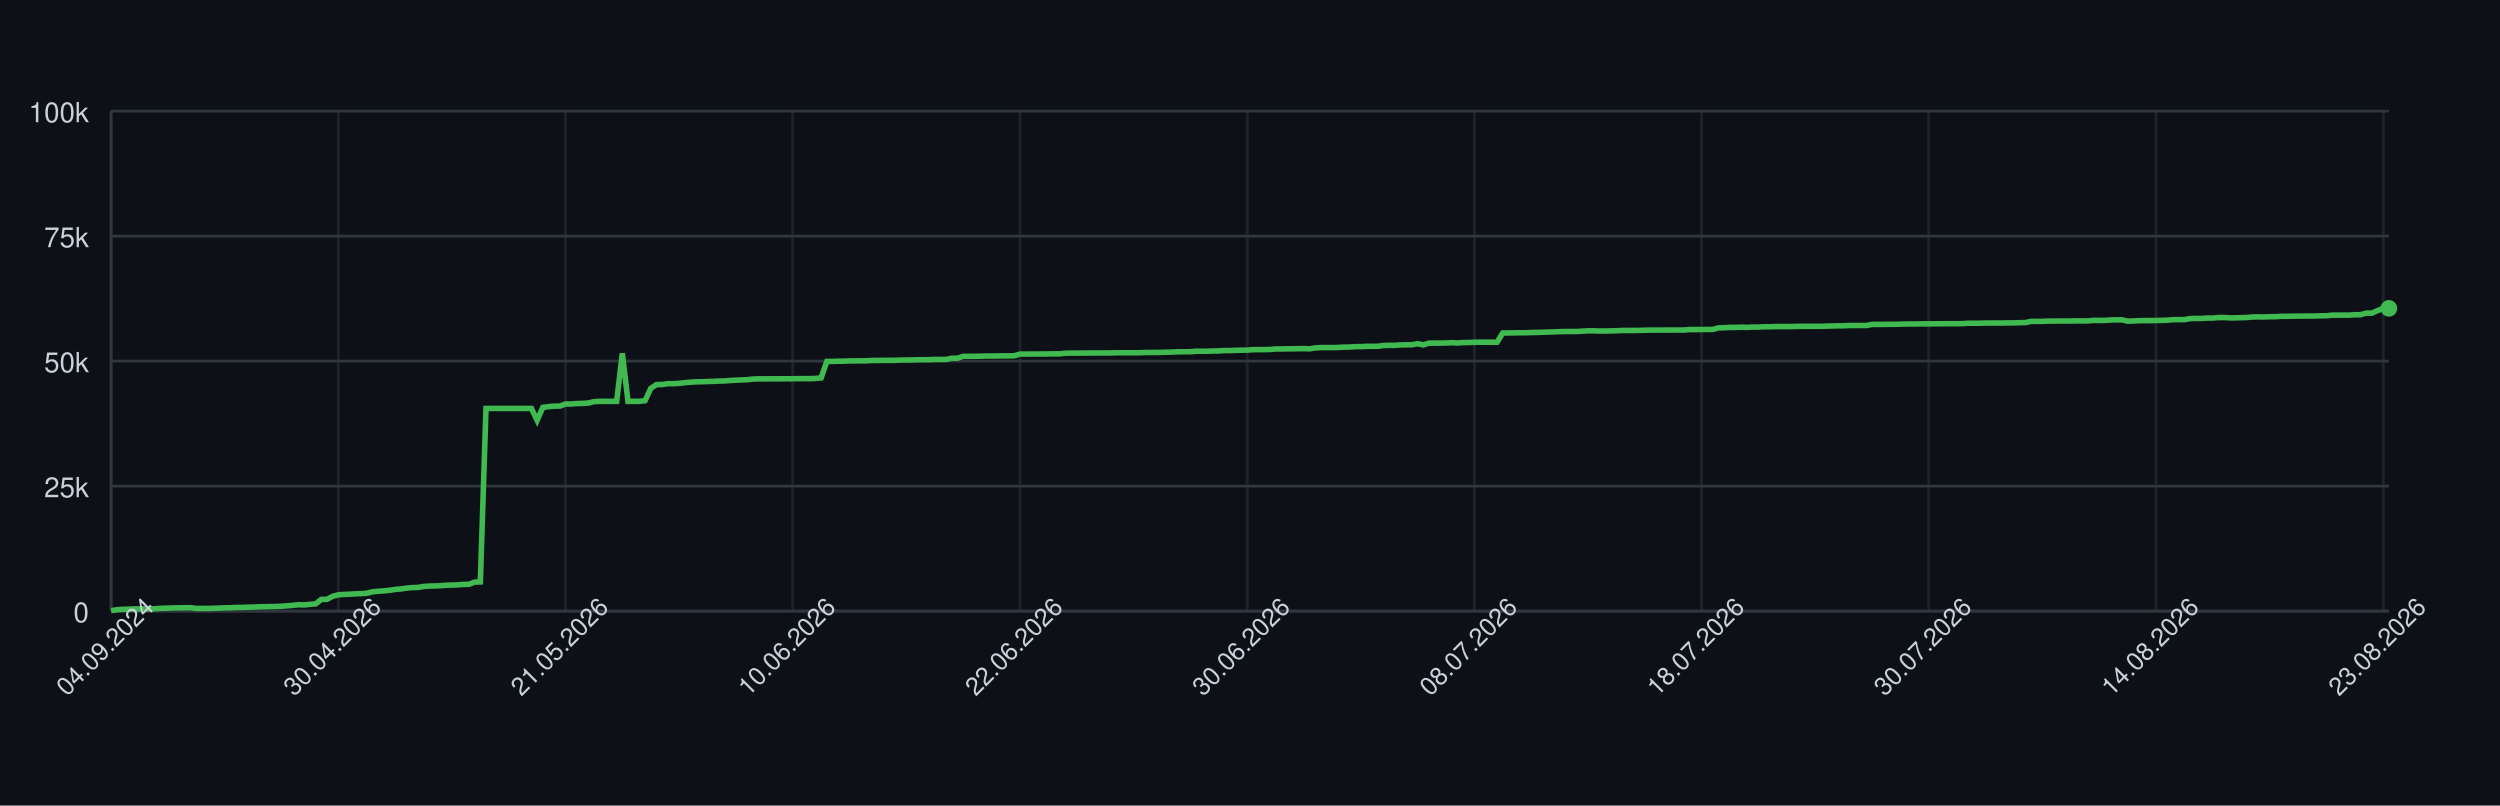
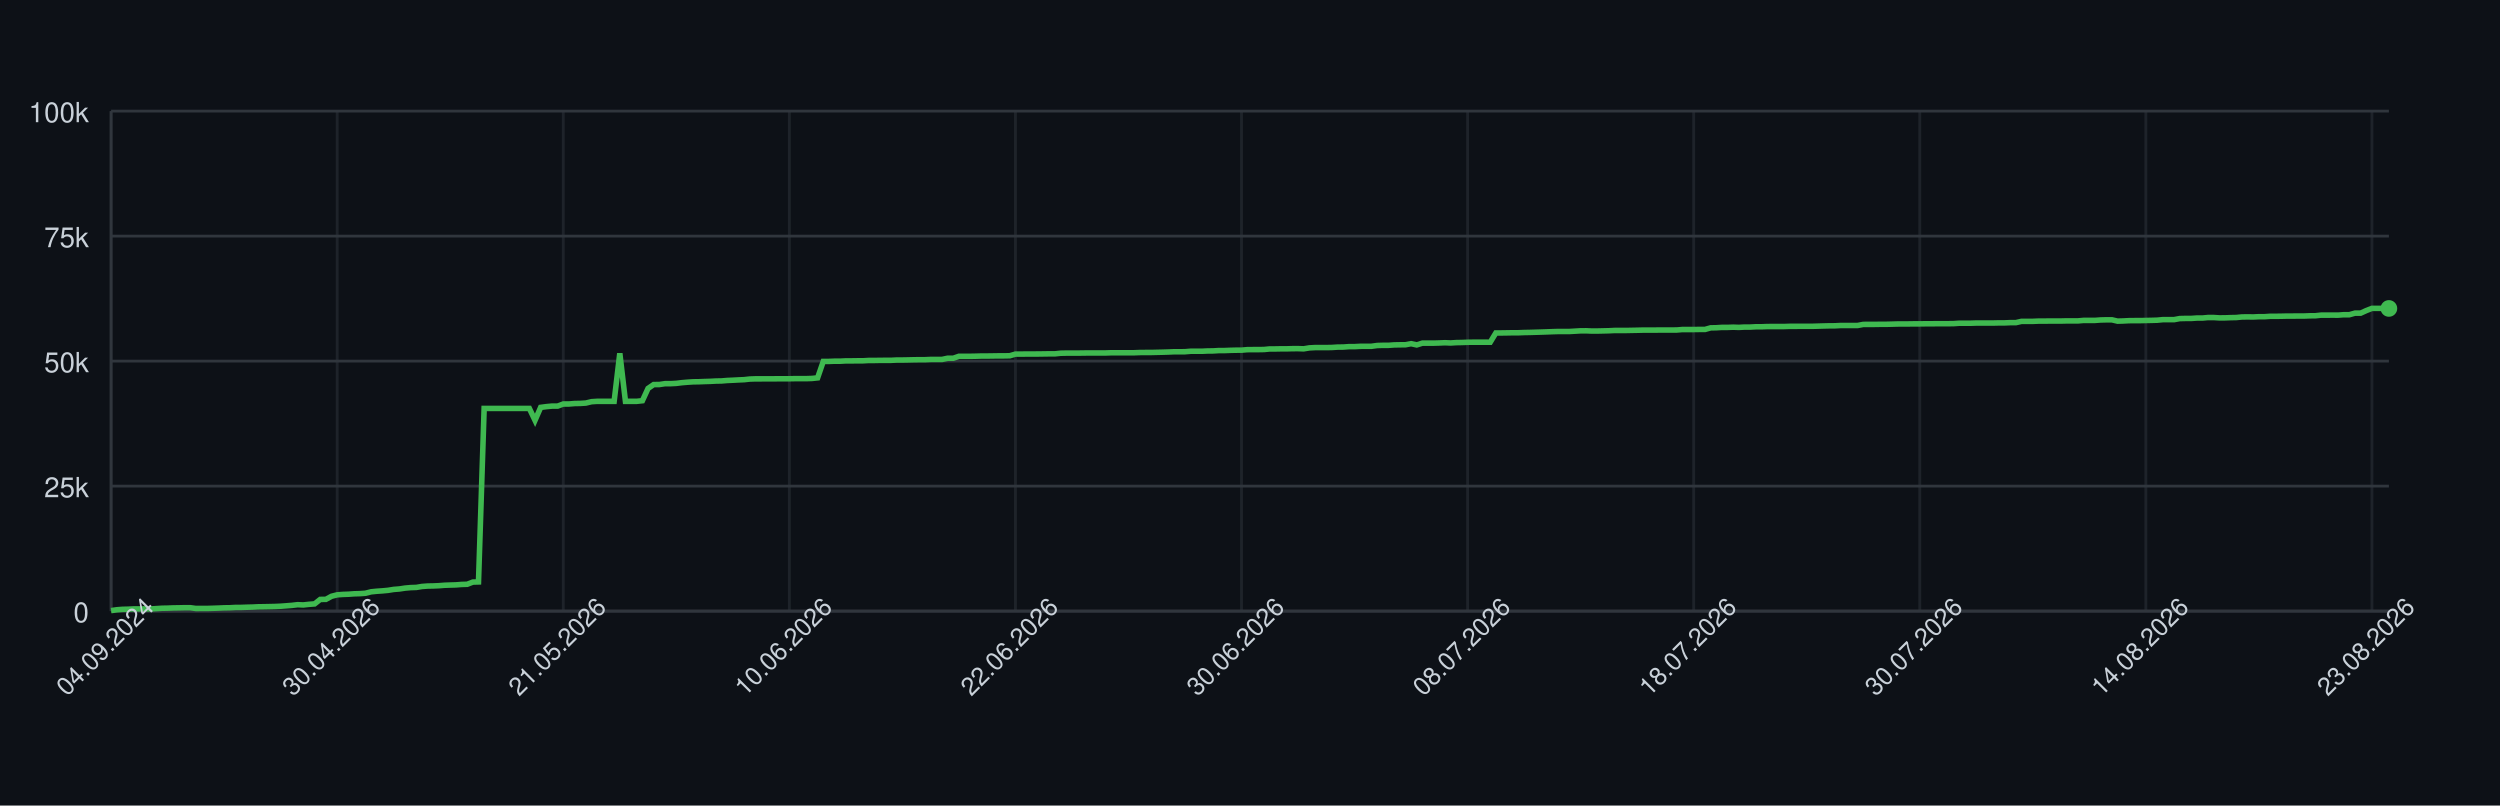
<svg xmlns="http://www.w3.org/2000/svg" width="900" height="290" style="font-family: -apple-system, BlinkMacSystemFont, 'Segoe UI', Helvetica, Arial, sans-serif;">
  <rect width="100%" height="100%" fill="#0d1117" />
  <g>
    <line x1="40" y1="220.00" x2="860" y2="220.00" stroke="#30363d" />
    <text x="32" y="224.00" font-size="10" fill="#c9d1d9" text-anchor="end">0</text>
    <line x1="40" y1="175.00" x2="860" y2="175.00" stroke="#30363d" />
    <text x="32" y="179.00" font-size="10" fill="#c9d1d9" text-anchor="end">25k</text>
    <line x1="40" y1="130.00" x2="860" y2="130.00" stroke="#30363d" />
    <text x="32" y="134.00" font-size="10" fill="#c9d1d9" text-anchor="end">50k</text>
    <line x1="40" y1="85.00" x2="860" y2="85.00" stroke="#30363d" />
    <text x="32" y="89.00" font-size="10" fill="#c9d1d9" text-anchor="end">75k</text>
    <line x1="40" y1="40.00" x2="860" y2="40.00" stroke="#30363d" />
    <text x="32" y="44.00" font-size="10" fill="#c9d1d9" text-anchor="end">100k</text>
    <line x1="40.00" y1="40" x2="40.00" y2="220" stroke="#30363d" opacity="0.5" />
-     <line x1="121.80" y1="40" x2="121.80" y2="220" stroke="#30363d" opacity="0.5" />
-     <line x1="203.59" y1="40" x2="203.59" y2="220" stroke="#30363d" opacity="0.5" />
-     <line x1="285.39" y1="40" x2="285.39" y2="220" stroke="#30363d" opacity="0.5" />
-     <line x1="367.18" y1="40" x2="367.18" y2="220" stroke="#30363d" opacity="0.5" />
-     <line x1="448.98" y1="40" x2="448.98" y2="220" stroke="#30363d" opacity="0.5" />
-     <line x1="530.77" y1="40" x2="530.77" y2="220" stroke="#30363d" opacity="0.5" />
-     <line x1="612.57" y1="40" x2="612.57" y2="220" stroke="#30363d" opacity="0.5" />
-     <line x1="694.36" y1="40" x2="694.36" y2="220" stroke="#30363d" opacity="0.5" />
-     <line x1="776.16" y1="40" x2="776.16" y2="220" stroke="#30363d" opacity="0.5" />
-     <line x1="857.96" y1="40" x2="857.96" y2="220" stroke="#30363d" opacity="0.5" />
+     <line x1="121.39" y1="40" x2="121.39" y2="220" stroke="#30363d" opacity="0.5" />
+     <line x1="202.78" y1="40" x2="202.78" y2="220" stroke="#30363d" opacity="0.5" />
+     <line x1="284.17" y1="40" x2="284.17" y2="220" stroke="#30363d" opacity="0.5" />
+     <line x1="365.56" y1="40" x2="365.56" y2="220" stroke="#30363d" opacity="0.5" />
+     <line x1="446.95" y1="40" x2="446.95" y2="220" stroke="#30363d" opacity="0.5" />
+     <line x1="528.34" y1="40" x2="528.34" y2="220" stroke="#30363d" opacity="0.5" />
+     <line x1="609.73" y1="40" x2="609.73" y2="220" stroke="#30363d" opacity="0.5" />
+     <line x1="691.12" y1="40" x2="691.12" y2="220" stroke="#30363d" opacity="0.5" />
+     <line x1="772.51" y1="40" x2="772.51" y2="220" stroke="#30363d" opacity="0.5" />
+     <line x1="853.90" y1="40" x2="853.90" y2="220" stroke="#30363d" opacity="0.5" />
    <line x1="40" y1="220" x2="860" y2="220" stroke="#30363d" />
    <line x1="40" y1="40" x2="40" y2="220" stroke="#30363d" />
-     <path d="M 40.00 219.82 L 42.04 219.52 L 44.09 219.36 L 46.13 219.31 L 48.18 219.21 L 50.22 219.21 L 52.27 219.21 L 54.31 219.21 L 56.36 219.10 L 58.40 218.97 L 60.45 218.93 L 62.49 218.85 L 64.54 218.82 L 66.58 218.77 L 68.63 218.77 L 70.67 219.05 L 72.72 219.04 L 74.76 219.04 L 76.81 218.98 L 78.85 218.91 L 80.90 218.82 L 82.94 218.79 L 84.99 218.68 L 87.03 218.67 L 89.08 218.60 L 91.12 218.55 L 93.17 218.45 L 95.21 218.42 L 97.26 218.38 L 99.30 218.33 L 101.35 218.24 L 103.39 218.09 L 105.44 217.93 L 107.48 217.69 L 109.53 217.78 L 111.57 217.56 L 113.62 217.40 L 115.66 215.79 L 117.71 215.77 L 119.75 214.66 L 121.80 214.14 L 123.84 213.99 L 125.89 213.92 L 127.93 213.77 L 129.98 213.71 L 132.02 213.57 L 134.06 213.05 L 136.11 212.85 L 138.15 212.71 L 140.20 212.52 L 142.24 212.19 L 144.29 212.03 L 146.33 211.72 L 148.38 211.54 L 150.42 211.47 L 152.47 211.13 L 154.51 210.98 L 156.56 210.94 L 158.60 210.85 L 160.65 210.69 L 162.69 210.62 L 164.74 210.56 L 166.78 210.40 L 168.83 210.34 L 170.87 209.55 L 172.92 209.49 L 174.96 147.04 L 177.01 147.04 L 179.05 147.04 L 181.10 147.04 L 183.14 147.04 L 185.19 147.04 L 187.23 147.04 L 189.28 147.04 L 191.32 147.04 L 193.37 151.31 L 195.41 146.66 L 197.46 146.39 L 199.50 146.20 L 201.55 146.20 L 203.59 145.44 L 205.64 145.44 L 207.68 145.27 L 209.73 145.23 L 211.77 145.10 L 213.82 144.61 L 215.86 144.48 L 217.91 144.48 L 219.95 144.48 L 222.00 144.48 L 224.04 127.19 L 226.08 144.48 L 228.13 144.48 L 230.17 144.48 L 232.22 144.25 L 234.26 139.83 L 236.31 138.44 L 238.35 138.43 L 240.40 138.12 L 242.44 138.12 L 244.49 138.01 L 246.53 137.76 L 248.58 137.59 L 250.62 137.46 L 252.67 137.43 L 254.71 137.35 L 256.76 137.29 L 258.80 137.18 L 260.85 137.14 L 262.89 136.97 L 264.94 136.88 L 266.98 136.77 L 269.03 136.68 L 271.07 136.46 L 273.12 136.39 L 275.16 136.39 L 277.21 136.38 L 279.25 136.38 L 281.30 136.36 L 283.34 136.35 L 285.39 136.35 L 287.43 136.31 L 289.48 136.31 L 291.52 136.31 L 293.57 136.24 L 295.61 136.03 L 297.66 130.11 L 299.70 130.11 L 301.75 130.03 L 303.79 130.03 L 305.84 129.92 L 307.88 129.92 L 309.93 129.89 L 311.97 129.89 L 314.01 129.77 L 316.06 129.77 L 318.10 129.73 L 320.15 129.72 L 322.19 129.72 L 324.24 129.61 L 326.28 129.61 L 328.33 129.57 L 330.37 129.52 L 332.42 129.49 L 334.46 129.49 L 336.51 129.40 L 338.55 129.40 L 340.60 129.40 L 342.64 128.97 L 344.69 128.97 L 346.73 128.27 L 348.78 128.27 L 350.82 128.27 L 352.87 128.23 L 354.91 128.17 L 356.96 128.17 L 359.00 128.14 L 361.05 128.11 L 363.09 128.11 L 365.14 128.07 L 367.18 127.48 L 369.23 127.48 L 371.27 127.45 L 373.32 127.45 L 375.36 127.44 L 377.41 127.41 L 379.45 127.38 L 381.50 127.38 L 383.54 127.16 L 385.59 127.12 L 387.63 127.12 L 389.68 127.12 L 391.72 127.09 L 393.77 127.06 L 395.81 127.06 L 397.86 127.06 L 399.90 127.06 L 401.95 126.99 L 403.99 126.99 L 406.03 126.99 L 408.08 126.99 L 410.12 126.99 L 412.17 126.91 L 414.21 126.89 L 416.26 126.89 L 418.30 126.84 L 420.35 126.79 L 422.39 126.73 L 424.44 126.64 L 426.48 126.64 L 428.53 126.62 L 430.57 126.45 L 432.62 126.45 L 434.66 126.45 L 436.71 126.35 L 438.75 126.33 L 440.80 126.20 L 442.84 126.20 L 444.89 126.12 L 446.93 126.07 L 448.98 126.06 L 451.02 125.88 L 453.07 125.86 L 455.11 125.86 L 457.16 125.82 L 459.20 125.62 L 461.25 125.62 L 463.29 125.58 L 465.34 125.58 L 467.38 125.52 L 469.43 125.51 L 471.47 125.58 L 473.52 125.24 L 475.56 125.13 L 477.61 125.13 L 479.65 125.13 L 481.70 125.09 L 483.74 124.96 L 485.79 124.94 L 487.83 124.79 L 489.88 124.79 L 491.92 124.68 L 493.97 124.66 L 496.01 124.66 L 498.05 124.38 L 500.10 124.32 L 502.14 124.32 L 504.19 124.17 L 506.23 124.13 L 508.28 124.11 L 510.32 123.73 L 512.37 124.17 L 514.41 123.53 L 516.46 123.53 L 518.50 123.53 L 520.55 123.47 L 522.59 123.38 L 524.64 123.47 L 526.68 123.34 L 528.73 123.30 L 530.77 123.22 L 532.82 123.19 L 534.86 123.19 L 536.91 123.19 L 538.95 123.20 L 541.00 119.86 L 543.04 119.86 L 545.09 119.83 L 547.13 119.79 L 549.18 119.79 L 551.22 119.71 L 553.27 119.67 L 555.31 119.61 L 557.36 119.55 L 559.40 119.48 L 561.45 119.40 L 563.49 119.34 L 565.54 119.34 L 567.58 119.34 L 569.63 119.22 L 571.67 119.10 L 573.72 119.09 L 575.76 119.18 L 577.81 119.17 L 579.85 119.12 L 581.90 119.07 L 583.94 118.97 L 585.99 118.97 L 588.03 118.97 L 590.07 118.93 L 592.12 118.89 L 594.16 118.84 L 596.21 118.84 L 598.25 118.84 L 600.30 118.81 L 602.34 118.81 L 604.39 118.81 L 606.43 118.80 L 608.48 118.63 L 610.52 118.63 L 612.57 118.63 L 614.61 118.60 L 616.66 118.60 L 618.70 118.03 L 620.75 117.99 L 622.79 117.86 L 624.84 117.86 L 626.88 117.79 L 628.93 117.86 L 630.97 117.75 L 633.02 117.75 L 635.06 117.64 L 637.11 117.64 L 639.15 117.56 L 641.20 117.55 L 643.24 117.55 L 645.29 117.55 L 647.33 117.48 L 649.38 117.48 L 651.42 117.47 L 653.47 117.47 L 655.51 117.47 L 657.56 117.41 L 659.60 117.35 L 661.65 117.30 L 663.69 117.29 L 665.74 117.18 L 667.78 117.18 L 669.83 117.18 L 671.87 117.18 L 673.92 116.79 L 675.96 116.78 L 678.00 116.78 L 680.05 116.75 L 682.09 116.75 L 684.14 116.70 L 686.18 116.64 L 688.23 116.62 L 690.27 116.62 L 692.32 116.59 L 694.36 116.59 L 696.41 116.56 L 698.45 116.56 L 700.50 116.53 L 702.54 116.53 L 704.59 116.53 L 706.63 116.50 L 708.68 116.36 L 710.72 116.36 L 712.77 116.36 L 714.81 116.29 L 716.86 116.29 L 718.90 116.29 L 720.95 116.29 L 722.99 116.24 L 725.04 116.24 L 727.08 116.15 L 729.13 116.15 L 731.17 115.69 L 733.22 115.69 L 735.26 115.69 L 737.31 115.60 L 739.35 115.60 L 741.40 115.57 L 743.44 115.57 L 745.49 115.57 L 747.53 115.52 L 749.58 115.52 L 751.62 115.52 L 753.67 115.34 L 755.71 115.34 L 757.76 115.34 L 759.80 115.19 L 761.85 115.14 L 763.89 115.14 L 765.94 115.61 L 767.98 115.55 L 770.02 115.44 L 772.07 115.42 L 774.11 115.42 L 776.16 115.37 L 778.20 115.33 L 780.25 115.27 L 782.29 115.07 L 784.34 115.07 L 786.38 115.07 L 788.43 114.69 L 790.47 114.64 L 792.52 114.64 L 794.56 114.50 L 796.61 114.50 L 798.65 114.31 L 800.70 114.31 L 802.74 114.44 L 804.79 114.43 L 806.83 114.35 L 808.88 114.31 L 810.92 114.11 L 812.97 114.08 L 815.01 114.11 L 817.06 114.01 L 819.10 114.01 L 821.15 113.87 L 823.19 113.87 L 825.24 113.84 L 827.28 113.79 L 829.33 113.79 L 831.37 113.77 L 833.42 113.77 L 835.46 113.69 L 837.51 113.67 L 839.55 113.45 L 841.60 113.45 L 843.64 113.44 L 845.69 113.45 L 847.73 113.30 L 849.78 113.30 L 851.82 112.73 L 853.87 112.73 L 855.91 111.81 L 857.96 111.01 L 860.00 111.01" fill="none" stroke="#3fb950" stroke-width="2" />
-     <circle cx="860.00" cy="111.01" r="3" fill="#3fb950" />
+     <path d="M 40.00 219.82 L 42.03 219.52 L 44.07 219.36 L 46.10 219.31 L 48.14 219.21 L 50.17 219.21 L 52.21 219.21 L 54.24 219.21 L 56.28 219.10 L 58.31 218.97 L 60.35 218.93 L 62.38 218.85 L 64.42 218.82 L 66.45 218.77 L 68.49 218.77 L 70.52 219.05 L 72.56 219.04 L 74.59 219.04 L 76.63 218.98 L 78.66 218.91 L 80.69 218.82 L 82.73 218.79 L 84.76 218.68 L 86.80 218.67 L 88.83 218.60 L 90.87 218.55 L 92.90 218.45 L 94.94 218.42 L 96.97 218.38 L 99.01 218.33 L 101.04 218.24 L 103.08 218.09 L 105.11 217.93 L 107.15 217.69 L 109.18 217.78 L 111.22 217.56 L 113.25 217.40 L 115.29 215.79 L 117.32 215.77 L 119.35 214.66 L 121.39 214.14 L 123.42 213.99 L 125.46 213.92 L 127.49 213.77 L 129.53 213.71 L 131.56 213.57 L 133.60 213.05 L 135.63 212.85 L 137.67 212.71 L 139.70 212.52 L 141.74 212.19 L 143.77 212.03 L 145.81 211.72 L 147.84 211.54 L 149.88 211.47 L 151.91 211.13 L 153.95 210.98 L 155.98 210.94 L 158.01 210.85 L 160.05 210.69 L 162.08 210.62 L 164.12 210.56 L 166.15 210.40 L 168.19 210.34 L 170.22 209.55 L 172.26 209.49 L 174.29 147.04 L 176.33 147.04 L 178.36 147.04 L 180.40 147.04 L 182.43 147.04 L 184.47 147.04 L 186.50 147.04 L 188.54 147.04 L 190.57 147.04 L 192.61 151.31 L 194.64 146.66 L 196.67 146.39 L 198.71 146.20 L 200.74 146.20 L 202.78 145.44 L 204.81 145.44 L 206.85 145.27 L 208.88 145.23 L 210.92 145.10 L 212.95 144.61 L 214.99 144.48 L 217.02 144.48 L 219.06 144.48 L 221.09 144.48 L 223.13 127.19 L 225.16 144.48 L 227.20 144.48 L 229.23 144.48 L 231.27 144.25 L 233.30 139.83 L 235.33 138.44 L 237.37 138.43 L 239.40 138.12 L 241.44 138.12 L 243.47 138.01 L 245.51 137.76 L 247.54 137.59 L 249.58 137.46 L 251.61 137.43 L 253.65 137.35 L 255.68 137.29 L 257.72 137.18 L 259.75 137.14 L 261.79 136.97 L 263.82 136.88 L 265.86 136.77 L 267.89 136.68 L 269.93 136.46 L 271.96 136.39 L 274.00 136.39 L 276.03 136.38 L 278.06 136.38 L 280.10 136.36 L 282.13 136.35 L 284.17 136.35 L 286.20 136.31 L 288.24 136.31 L 290.27 136.31 L 292.31 136.24 L 294.34 136.03 L 296.38 130.11 L 298.41 130.11 L 300.45 130.03 L 302.48 130.03 L 304.52 129.92 L 306.55 129.92 L 308.59 129.89 L 310.62 129.89 L 312.66 129.77 L 314.69 129.77 L 316.72 129.73 L 318.76 129.72 L 320.79 129.72 L 322.83 129.61 L 324.86 129.61 L 326.90 129.57 L 328.93 129.52 L 330.97 129.49 L 333.00 129.49 L 335.04 129.40 L 337.07 129.40 L 339.11 129.40 L 341.14 128.97 L 343.18 128.97 L 345.21 128.27 L 347.25 128.27 L 349.28 128.27 L 351.32 128.23 L 353.35 128.17 L 355.38 128.17 L 357.42 128.14 L 359.45 128.11 L 361.49 128.11 L 363.52 128.07 L 365.56 127.48 L 367.59 127.48 L 369.63 127.45 L 371.66 127.45 L 373.70 127.44 L 375.73 127.41 L 377.77 127.38 L 379.80 127.38 L 381.84 127.16 L 383.87 127.12 L 385.91 127.12 L 387.94 127.12 L 389.98 127.09 L 392.01 127.06 L 394.04 127.06 L 396.08 127.06 L 398.11 127.06 L 400.15 126.99 L 402.18 126.99 L 404.22 126.99 L 406.25 126.99 L 408.29 126.99 L 410.32 126.91 L 412.36 126.89 L 414.39 126.89 L 416.43 126.84 L 418.46 126.79 L 420.50 126.73 L 422.53 126.64 L 424.57 126.64 L 426.60 126.62 L 428.64 126.45 L 430.67 126.45 L 432.70 126.45 L 434.74 126.35 L 436.77 126.33 L 438.81 126.20 L 440.84 126.20 L 442.88 126.12 L 444.91 126.07 L 446.95 126.06 L 448.98 125.88 L 451.02 125.86 L 453.05 125.86 L 455.09 125.82 L 457.12 125.62 L 459.16 125.62 L 461.19 125.58 L 463.23 125.58 L 465.26 125.52 L 467.30 125.51 L 469.33 125.58 L 471.36 125.24 L 473.40 125.13 L 475.43 125.13 L 477.47 125.13 L 479.50 125.09 L 481.54 124.96 L 483.57 124.94 L 485.61 124.79 L 487.64 124.79 L 489.68 124.68 L 491.71 124.66 L 493.75 124.66 L 495.78 124.38 L 497.82 124.32 L 499.85 124.32 L 501.89 124.17 L 503.92 124.13 L 505.96 124.11 L 507.99 123.73 L 510.02 124.17 L 512.06 123.53 L 514.09 123.53 L 516.13 123.53 L 518.16 123.47 L 520.20 123.38 L 522.23 123.47 L 524.27 123.34 L 526.30 123.30 L 528.34 123.22 L 530.37 123.19 L 532.41 123.19 L 534.44 123.19 L 536.48 123.20 L 538.51 119.86 L 540.55 119.86 L 542.58 119.83 L 544.62 119.79 L 546.65 119.79 L 548.68 119.71 L 550.72 119.67 L 552.75 119.61 L 554.79 119.55 L 556.82 119.48 L 558.86 119.40 L 560.89 119.34 L 562.93 119.34 L 564.96 119.34 L 567.00 119.22 L 569.03 119.10 L 571.07 119.09 L 573.10 119.18 L 575.14 119.17 L 577.17 119.12 L 579.21 119.07 L 581.24 118.97 L 583.28 118.97 L 585.31 118.97 L 587.34 118.93 L 589.38 118.89 L 591.41 118.84 L 593.45 118.84 L 595.48 118.84 L 597.52 118.81 L 599.55 118.81 L 601.59 118.81 L 603.62 118.80 L 605.66 118.63 L 607.69 118.63 L 609.73 118.63 L 611.76 118.60 L 613.80 118.60 L 615.83 118.03 L 617.87 117.99 L 619.90 117.86 L 621.94 117.86 L 623.97 117.79 L 626.00 117.86 L 628.04 117.75 L 630.07 117.75 L 632.11 117.64 L 634.14 117.64 L 636.18 117.56 L 638.21 117.55 L 640.25 117.55 L 642.28 117.55 L 644.32 117.48 L 646.35 117.48 L 648.39 117.47 L 650.42 117.47 L 652.46 117.47 L 654.49 117.41 L 656.53 117.35 L 658.56 117.30 L 660.60 117.29 L 662.63 117.18 L 664.67 117.18 L 666.70 117.18 L 668.73 117.18 L 670.77 116.79 L 672.80 116.78 L 674.84 116.78 L 676.87 116.75 L 678.91 116.75 L 680.94 116.70 L 682.98 116.64 L 685.01 116.62 L 687.05 116.62 L 689.08 116.59 L 691.12 116.59 L 693.15 116.56 L 695.19 116.56 L 697.22 116.53 L 699.26 116.53 L 701.29 116.53 L 703.33 116.50 L 705.36 116.36 L 707.39 116.36 L 709.43 116.36 L 711.46 116.29 L 713.50 116.29 L 715.53 116.29 L 717.57 116.29 L 719.60 116.24 L 721.64 116.24 L 723.67 116.15 L 725.71 116.15 L 727.74 115.69 L 729.78 115.69 L 731.81 115.69 L 733.85 115.60 L 735.88 115.60 L 737.92 115.57 L 739.95 115.57 L 741.99 115.57 L 744.02 115.52 L 746.05 115.52 L 748.09 115.52 L 750.12 115.34 L 752.16 115.34 L 754.19 115.34 L 756.23 115.19 L 758.26 115.14 L 760.30 115.14 L 762.33 115.61 L 764.37 115.55 L 766.40 115.44 L 768.44 115.42 L 770.47 115.42 L 772.51 115.37 L 774.54 115.33 L 776.58 115.27 L 778.61 115.07 L 780.65 115.07 L 782.68 115.07 L 784.71 114.69 L 786.75 114.64 L 788.78 114.64 L 790.82 114.50 L 792.85 114.50 L 794.89 114.31 L 796.92 114.31 L 798.96 114.44 L 800.99 114.43 L 803.03 114.35 L 805.06 114.31 L 807.10 114.11 L 809.13 114.08 L 811.17 114.11 L 813.20 114.01 L 815.24 114.01 L 817.27 113.87 L 819.31 113.87 L 821.34 113.84 L 823.37 113.79 L 825.41 113.79 L 827.44 113.77 L 829.48 113.77 L 831.51 113.69 L 833.55 113.67 L 835.58 113.45 L 837.62 113.45 L 839.65 113.44 L 841.69 113.45 L 843.72 113.30 L 845.76 113.30 L 847.79 112.73 L 849.83 112.73 L 851.86 111.81 L 853.90 111.01 L 855.93 111.01 L 857.97 111.01 L 860.00 111.04" fill="none" stroke="#3fb950" stroke-width="2" />
+     <circle cx="860.00" cy="111.04" r="3" fill="#3fb950" />
    <text x="40.00" y="235.00" font-size="9" fill="#c9d1d9" text-anchor="middle" transform="rotate(-45 40.00 235.00)">04.09.2024</text>
-     <text x="121.80" y="235.00" font-size="9" fill="#c9d1d9" text-anchor="middle" transform="rotate(-45 121.80 235.00)">30.04.2026</text>
-     <text x="203.59" y="235.00" font-size="9" fill="#c9d1d9" text-anchor="middle" transform="rotate(-45 203.59 235.00)">21.05.2026</text>
-     <text x="285.39" y="235.00" font-size="9" fill="#c9d1d9" text-anchor="middle" transform="rotate(-45 285.39 235.00)">10.06.2026</text>
-     <text x="367.18" y="235.00" font-size="9" fill="#c9d1d9" text-anchor="middle" transform="rotate(-45 367.18 235.00)">22.06.2026</text>
-     <text x="448.98" y="235.00" font-size="9" fill="#c9d1d9" text-anchor="middle" transform="rotate(-45 448.98 235.00)">30.06.2026</text>
-     <text x="530.77" y="235.00" font-size="9" fill="#c9d1d9" text-anchor="middle" transform="rotate(-45 530.77 235.00)">08.07.2026</text>
-     <text x="612.57" y="235.00" font-size="9" fill="#c9d1d9" text-anchor="middle" transform="rotate(-45 612.57 235.00)">18.07.2026</text>
-     <text x="694.36" y="235.00" font-size="9" fill="#c9d1d9" text-anchor="middle" transform="rotate(-45 694.36 235.00)">30.07.2026</text>
-     <text x="776.16" y="235.00" font-size="9" fill="#c9d1d9" text-anchor="middle" transform="rotate(-45 776.16 235.00)">14.08.2026</text>
-     <text x="857.96" y="235.00" font-size="9" fill="#c9d1d9" text-anchor="middle" transform="rotate(-45 857.96 235.00)">23.08.2026</text>
+     <text x="121.39" y="235.00" font-size="9" fill="#c9d1d9" text-anchor="middle" transform="rotate(-45 121.39 235.00)">30.04.2026</text>
+     <text x="202.78" y="235.00" font-size="9" fill="#c9d1d9" text-anchor="middle" transform="rotate(-45 202.78 235.00)">21.05.2026</text>
+     <text x="284.17" y="235.00" font-size="9" fill="#c9d1d9" text-anchor="middle" transform="rotate(-45 284.17 235.00)">10.06.2026</text>
+     <text x="365.56" y="235.00" font-size="9" fill="#c9d1d9" text-anchor="middle" transform="rotate(-45 365.56 235.00)">22.06.2026</text>
+     <text x="446.95" y="235.00" font-size="9" fill="#c9d1d9" text-anchor="middle" transform="rotate(-45 446.95 235.00)">30.06.2026</text>
+     <text x="528.34" y="235.00" font-size="9" fill="#c9d1d9" text-anchor="middle" transform="rotate(-45 528.34 235.00)">08.07.2026</text>
+     <text x="609.73" y="235.00" font-size="9" fill="#c9d1d9" text-anchor="middle" transform="rotate(-45 609.73 235.00)">18.07.2026</text>
+     <text x="691.12" y="235.00" font-size="9" fill="#c9d1d9" text-anchor="middle" transform="rotate(-45 691.12 235.00)">30.07.2026</text>
+     <text x="772.51" y="235.00" font-size="9" fill="#c9d1d9" text-anchor="middle" transform="rotate(-45 772.51 235.00)">14.08.2026</text>
+     <text x="853.90" y="235.00" font-size="9" fill="#c9d1d9" text-anchor="middle" transform="rotate(-45 853.90 235.00)">23.08.2026</text>
  </g>
</svg>
